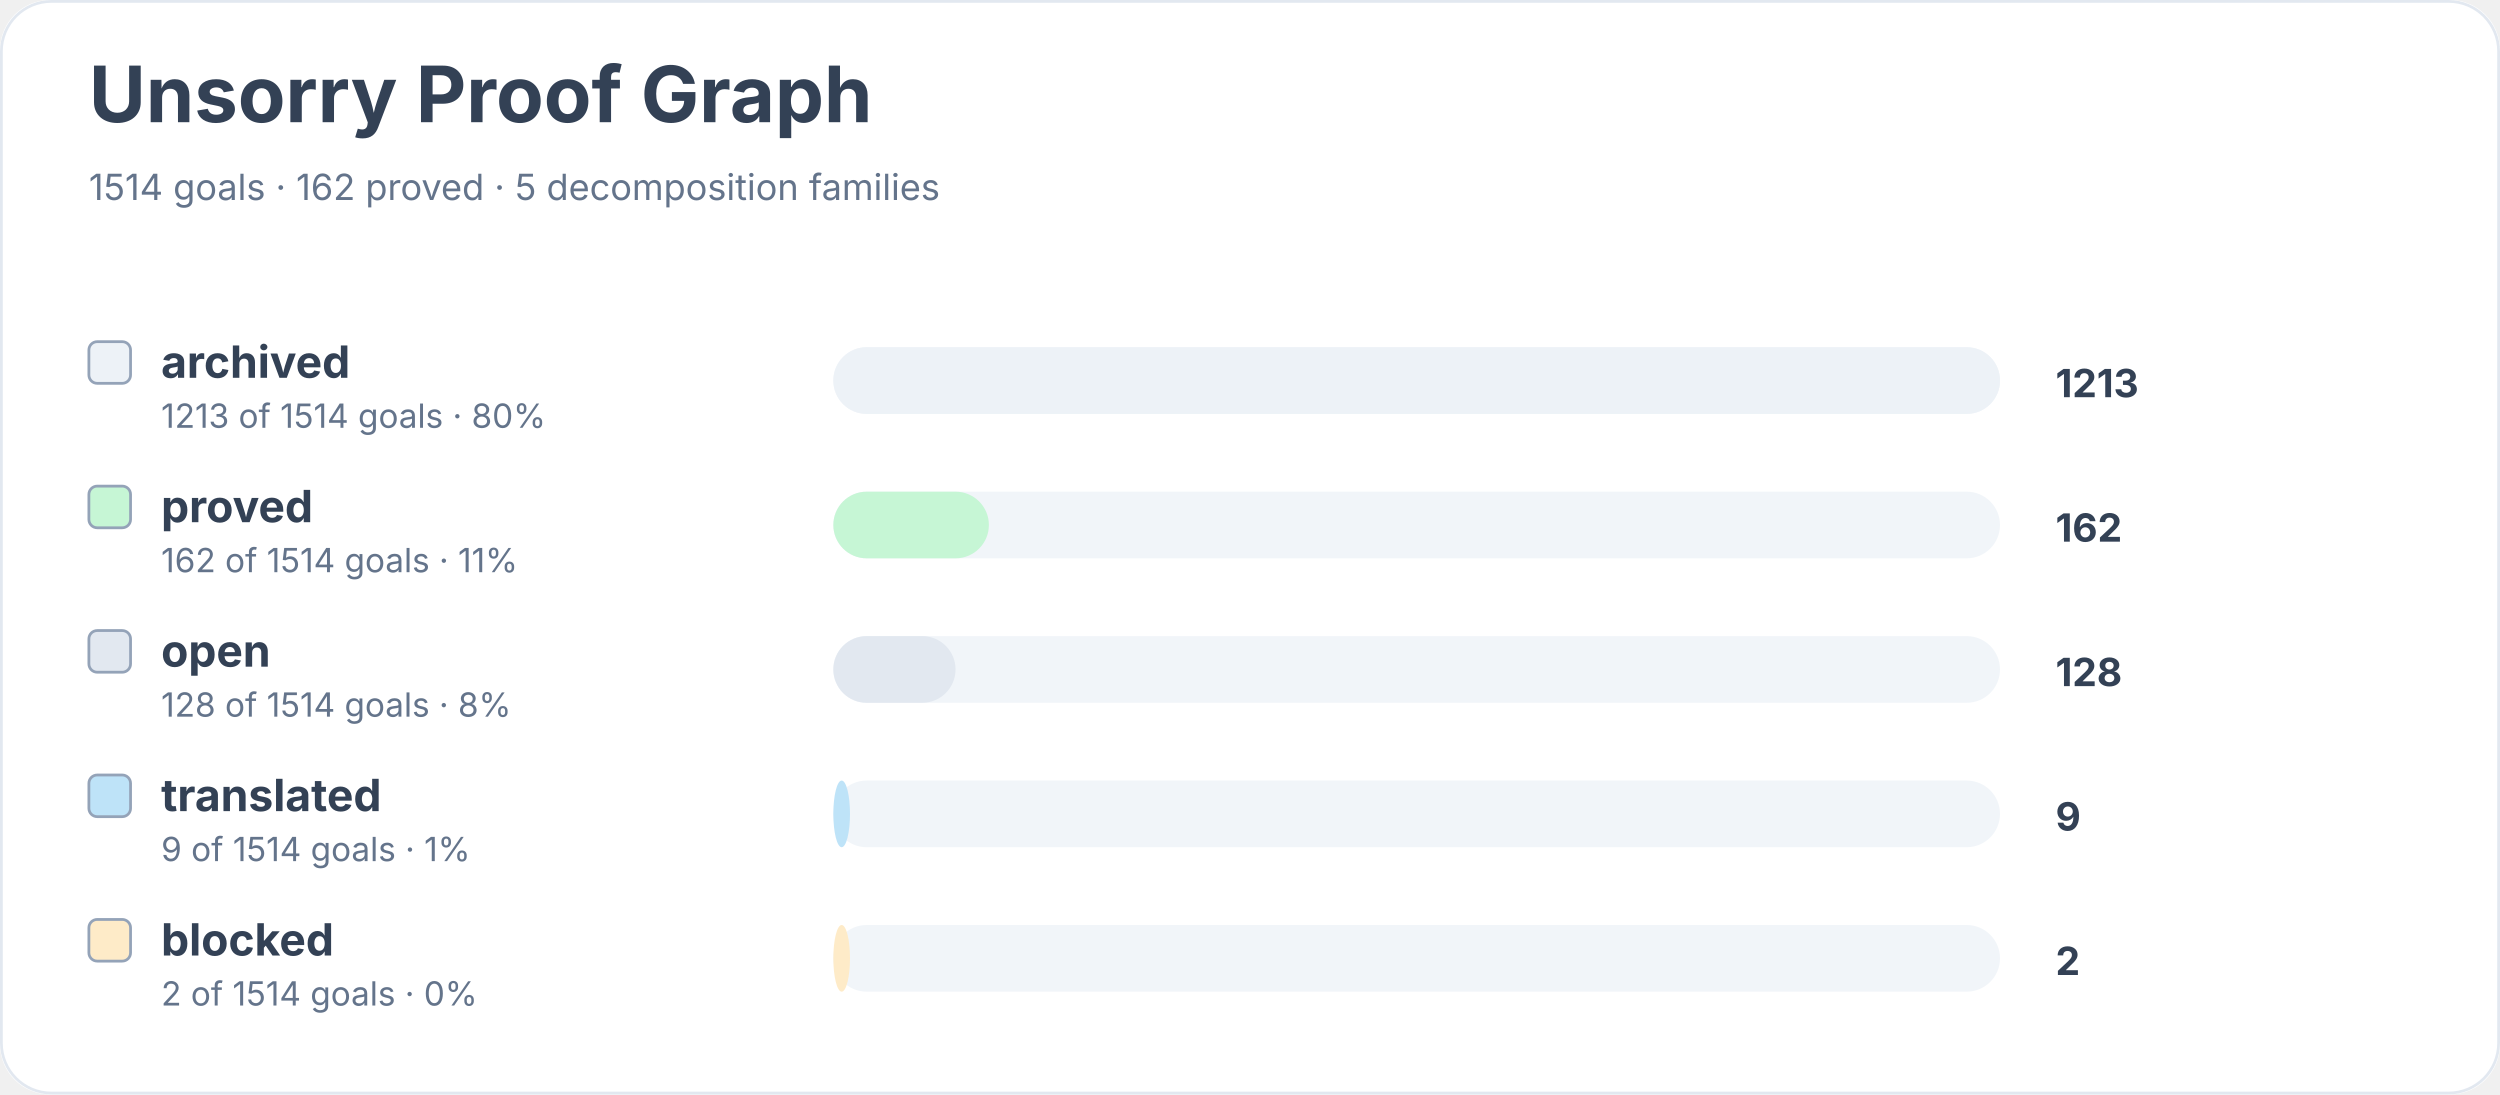
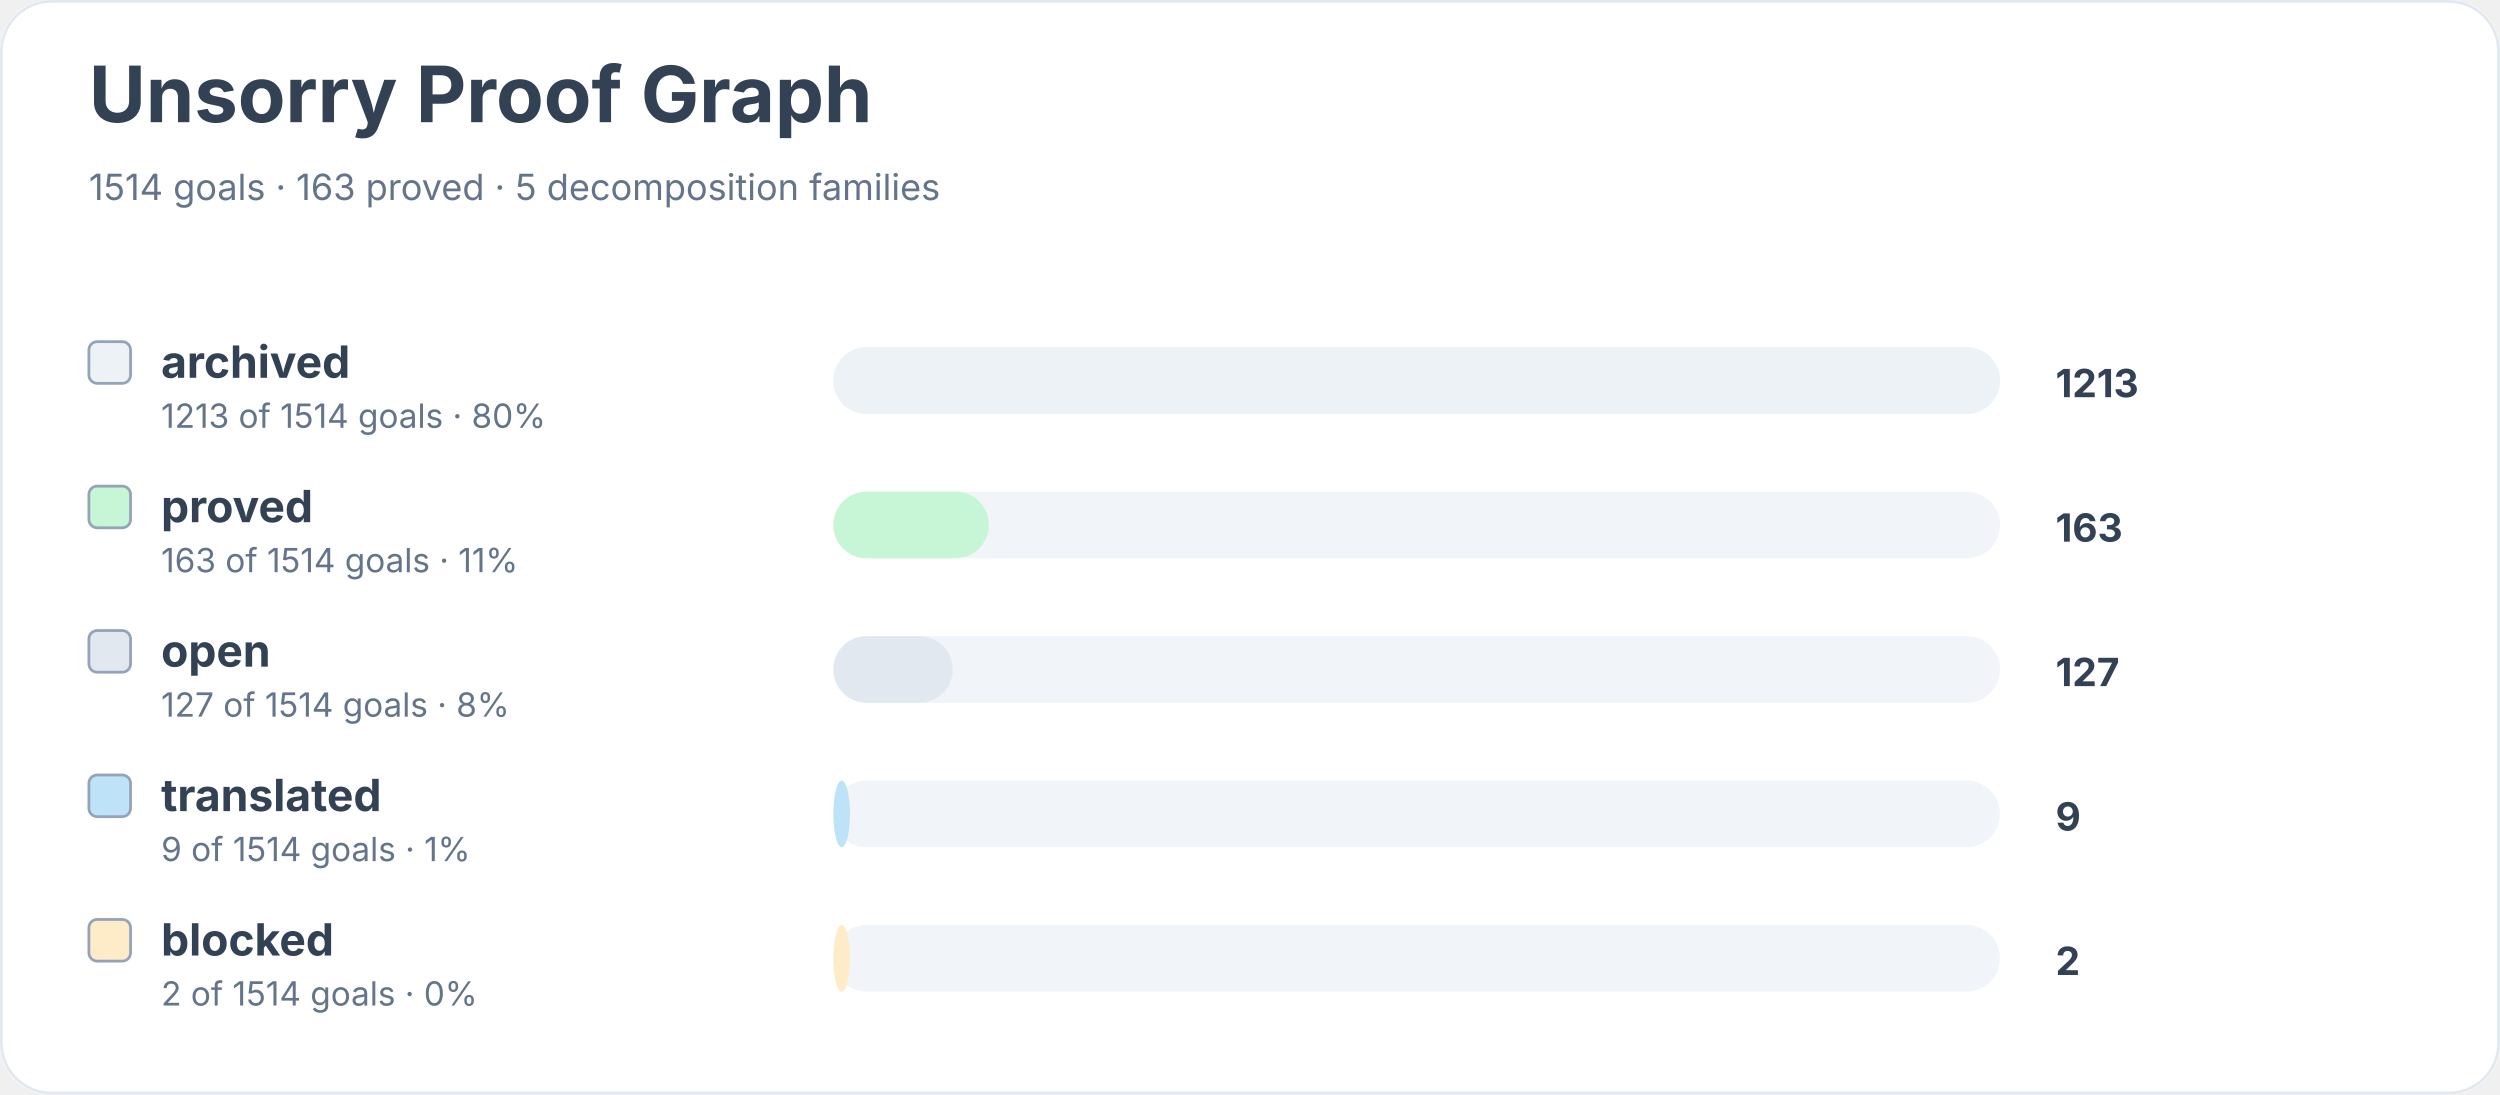
<svg xmlns="http://www.w3.org/2000/svg" width="900" height="394" viewBox="0 0 900 394" role="img" aria-labelledby="title desc">
  <rect width="900" height="100%" rx="18" fill="#ffffff" />
  <rect x="0.5" y="0.5" width="899" height="393" rx="18" fill="none" stroke="#e2e8f0" />
  <text x="32" y="44" font-family="Inter, system-ui, sans-serif" font-size="28" font-weight="700" fill="#334155">Unsorry Proof Graph</text>
-   <text x="32" y="72" font-family="Inter, system-ui, sans-serif" font-size="13" fill="#64748b">1514 goals · 162 proved · 5 decomposition families</text>
+   <text x="32" y="72" font-family="Inter, system-ui, sans-serif" font-size="13" fill="#64748b">1514 goals · 163 proved · 5 decomposition families</text>
  <rect x="32" y="123" width="15" height="15" rx="3" fill="#edf2f7" stroke="#94a3b8" />
  <text x="58" y="136" font-family="Inter, system-ui, sans-serif" font-size="16" font-weight="650" fill="#334155">archived</text>
  <text x="58" y="154" font-family="Inter, system-ui, sans-serif" font-size="12" fill="#64748b">1213 of 1514 goals · 80%</text>
  <rect x="300" y="125" width="420" height="24" rx="12" fill="#f1f5f9" />
  <rect x="300" y="125" width="420" height="24" rx="12" fill="#edf2f7" />
  <text x="740" y="143" font-family="Inter, system-ui, sans-serif" font-size="14" font-weight="700" fill="#334155">1213</text>
  <rect x="32" y="175" width="15" height="15" rx="3" fill="#c6f6d5" stroke="#94a3b8" />
  <text x="58" y="188" font-family="Inter, system-ui, sans-serif" font-size="16" font-weight="650" fill="#334155">proved</text>
-   <text x="58" y="206" font-family="Inter, system-ui, sans-serif" font-size="12" fill="#64748b">162 of 1514 goals · 11%</text>
+   <text x="58" y="206" font-family="Inter, system-ui, sans-serif" font-size="12" fill="#64748b">163 of 1514 goals · 11%</text>
  <rect x="300" y="177" width="420" height="24" rx="12" fill="#f1f5f9" />
  <rect x="300" y="177" width="56" height="24" rx="12" fill="#c6f6d5" />
-   <text x="740" y="195" font-family="Inter, system-ui, sans-serif" font-size="14" font-weight="700" fill="#334155">162</text>
+   <text x="740" y="195" font-family="Inter, system-ui, sans-serif" font-size="14" font-weight="700" fill="#334155">163</text>
  <rect x="32" y="227" width="15" height="15" rx="3" fill="#e2e8f0" stroke="#94a3b8" />
  <text x="58" y="240" font-family="Inter, system-ui, sans-serif" font-size="16" font-weight="650" fill="#334155">open</text>
-   <text x="58" y="258" font-family="Inter, system-ui, sans-serif" font-size="12" fill="#64748b">128 of 1514 goals · 8%</text>
+   <text x="58" y="258" font-family="Inter, system-ui, sans-serif" font-size="12" fill="#64748b">127 of 1514 goals · 8%</text>
  <rect x="300" y="229" width="420" height="24" rx="12" fill="#f1f5f9" />
-   <rect x="300" y="229" width="44" height="24" rx="12" fill="#e2e8f0" />
-   <text x="740" y="247" font-family="Inter, system-ui, sans-serif" font-size="14" font-weight="700" fill="#334155">128</text>
+   <rect x="300" y="229" width="43" height="24" rx="12" fill="#e2e8f0" />
+   <text x="740" y="247" font-family="Inter, system-ui, sans-serif" font-size="14" font-weight="700" fill="#334155">127</text>
  <rect x="32" y="279" width="15" height="15" rx="3" fill="#bee3f8" stroke="#94a3b8" />
  <text x="58" y="292" font-family="Inter, system-ui, sans-serif" font-size="16" font-weight="650" fill="#334155">translated</text>
  <text x="58" y="310" font-family="Inter, system-ui, sans-serif" font-size="12" fill="#64748b">9 of 1514 goals · 1%</text>
  <rect x="300" y="281" width="420" height="24" rx="12" fill="#f1f5f9" />
  <rect x="300" y="281" width="6" height="24" rx="12" fill="#bee3f8" />
  <text x="740" y="299" font-family="Inter, system-ui, sans-serif" font-size="14" font-weight="700" fill="#334155">9</text>
  <rect x="32" y="331" width="15" height="15" rx="3" fill="#feebc8" stroke="#94a3b8" />
  <text x="58" y="344" font-family="Inter, system-ui, sans-serif" font-size="16" font-weight="650" fill="#334155">blocked</text>
  <text x="58" y="362" font-family="Inter, system-ui, sans-serif" font-size="12" fill="#64748b">2 of 1514 goals · 0%</text>
  <rect x="300" y="333" width="420" height="24" rx="12" fill="#f1f5f9" />
  <rect x="300" y="333" width="6" height="24" rx="12" fill="#feebc8" />
  <text x="740" y="351" font-family="Inter, system-ui, sans-serif" font-size="14" font-weight="700" fill="#334155">2</text>
</svg>
